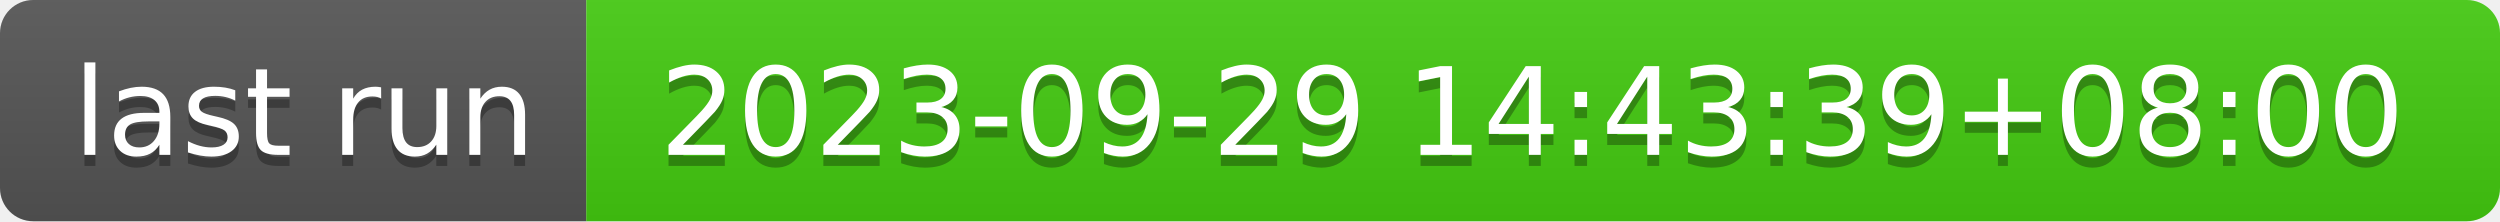
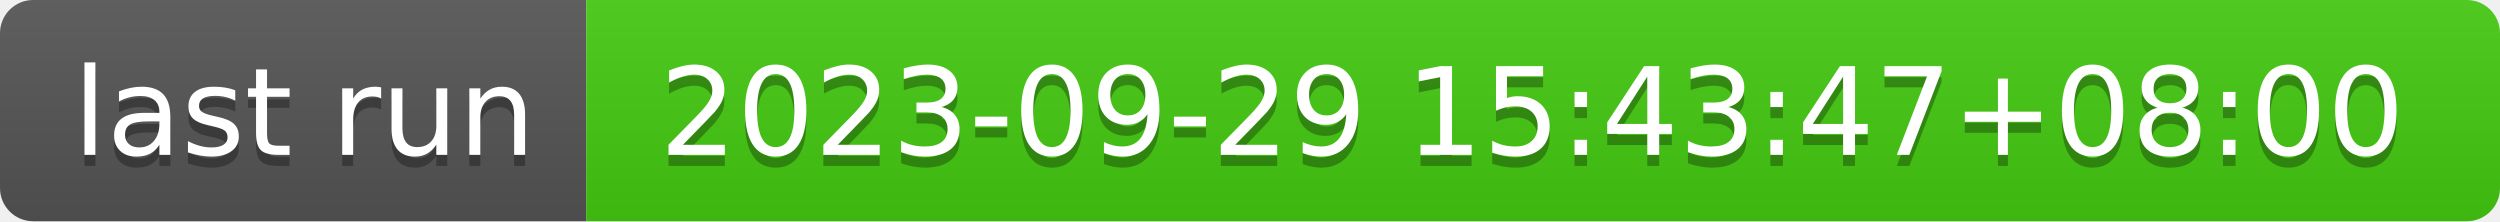
- <svg xmlns="http://www.w3.org/2000/svg" width="226" height="20" role="img" aria-label="last run: 2023-09-29 14:43:39+08:00">
+ <svg xmlns="http://www.w3.org/2000/svg" width="226" height="20" role="img" aria-label="last run: 2023-09-29 15:43:47+08:00">
  <linearGradient id="s" x2="0" y2="100%">
    <stop offset="0" stop-color="#bbb" stop-opacity=".1" />
    <stop offset="1" stop-opacity=".1" />
  </linearGradient>
  <clipPath id="r">
    <rect width="226" height="20" rx="3" fill="#fff" />
  </clipPath>
  <g clip-path="url(#r)">
    <rect width="53" height="20" fill="#555" />
    <rect x="53" width="173" height="20" fill="#4c1" />
    <rect width="226" height="20" fill="url(#s)" />
  </g>
  <g fill="#fff" text-anchor="middle" font-family="Verdana,Geneva,DejaVu Sans,sans-serif" text-rendering="geometricPrecision" font-size="110">
    <text aria-hidden="true" x="275" y="150" fill="#010101" fill-opacity=".3" transform="scale(.1)" textLength="430">last run</text>
    <text x="275" y="140" transform="scale(.1)" fill="#fff" textLength="430">last run</text>
-     <text aria-hidden="true" x="1385" y="150" fill="#010101" fill-opacity=".3" transform="scale(.1)" textLength="1630">2023-09-29 14:43:39+08:00</text>
-     <text x="1385" y="140" transform="scale(.1)" fill="#fff" textLength="1630">2023-09-29 14:43:39+08:00</text>
+     <text aria-hidden="true" x="1385" y="150" fill="#010101" fill-opacity=".3" transform="scale(.1)" textLength="1630">2023-09-29 15:43:47+08:00</text>
+     <text x="1385" y="140" transform="scale(.1)" fill="#fff" textLength="1630">2023-09-29 15:43:47+08:00</text>
  </g>
</svg>
